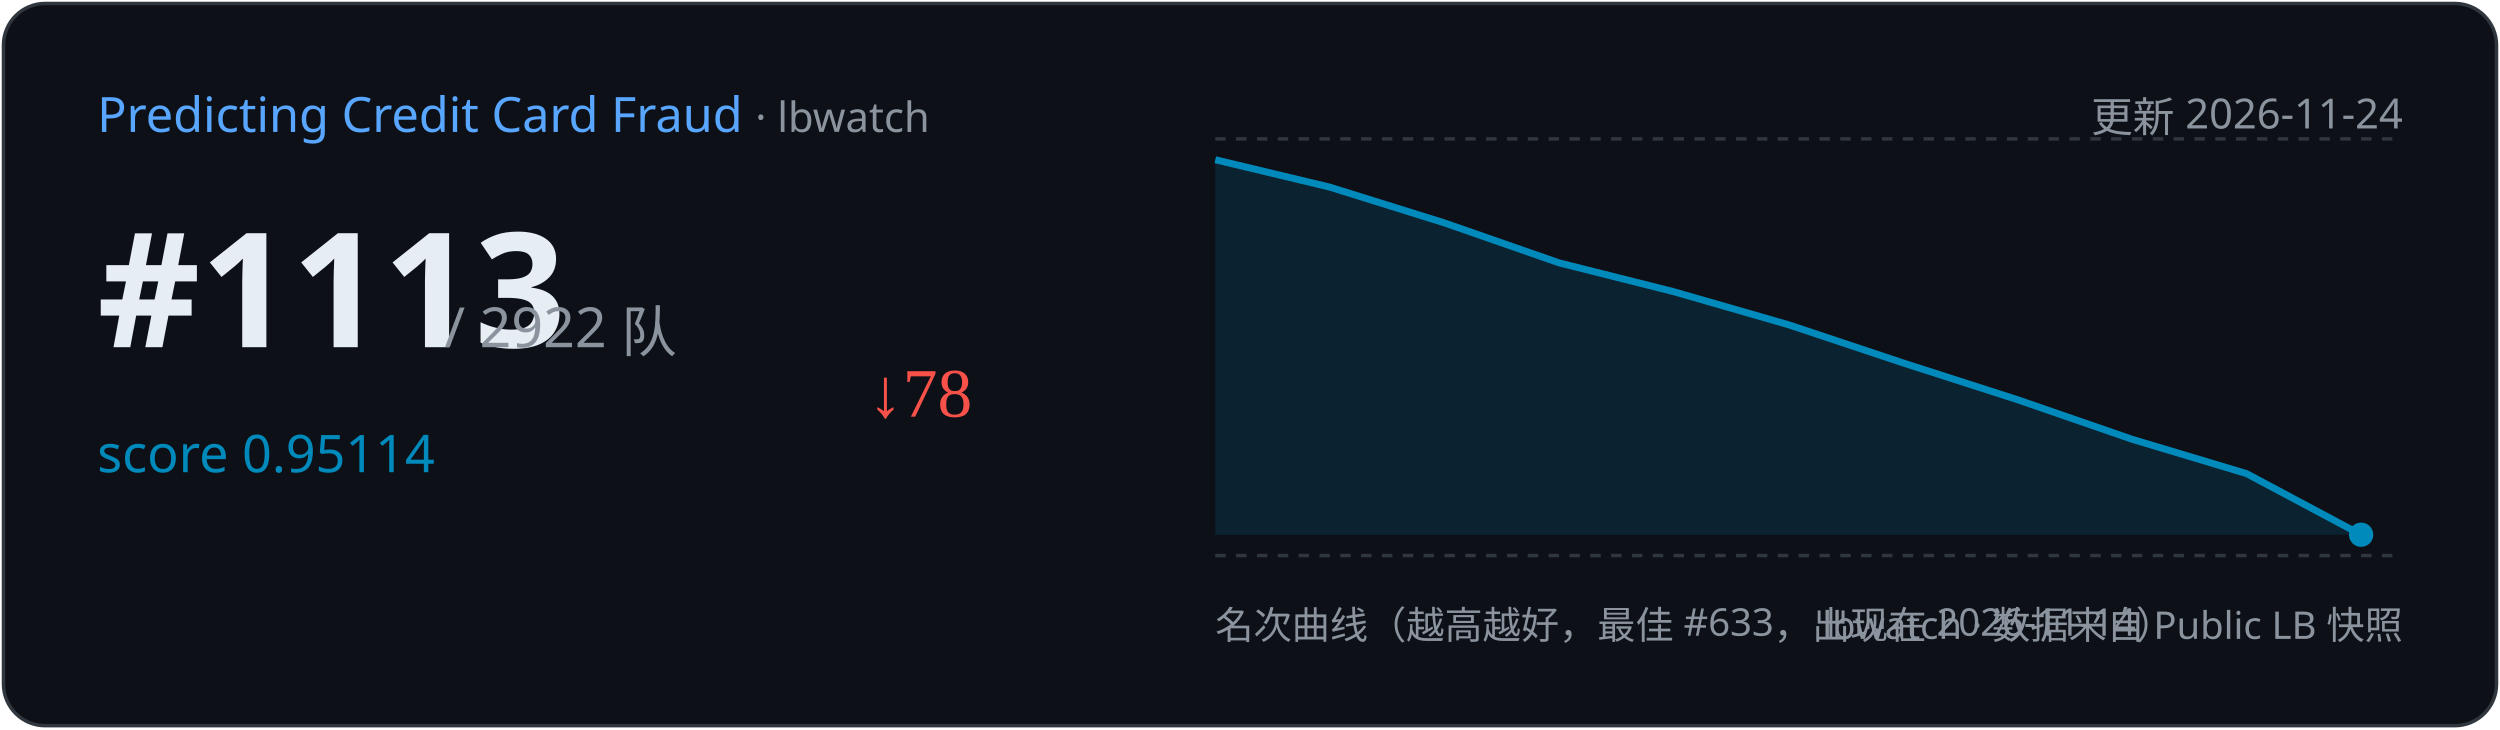
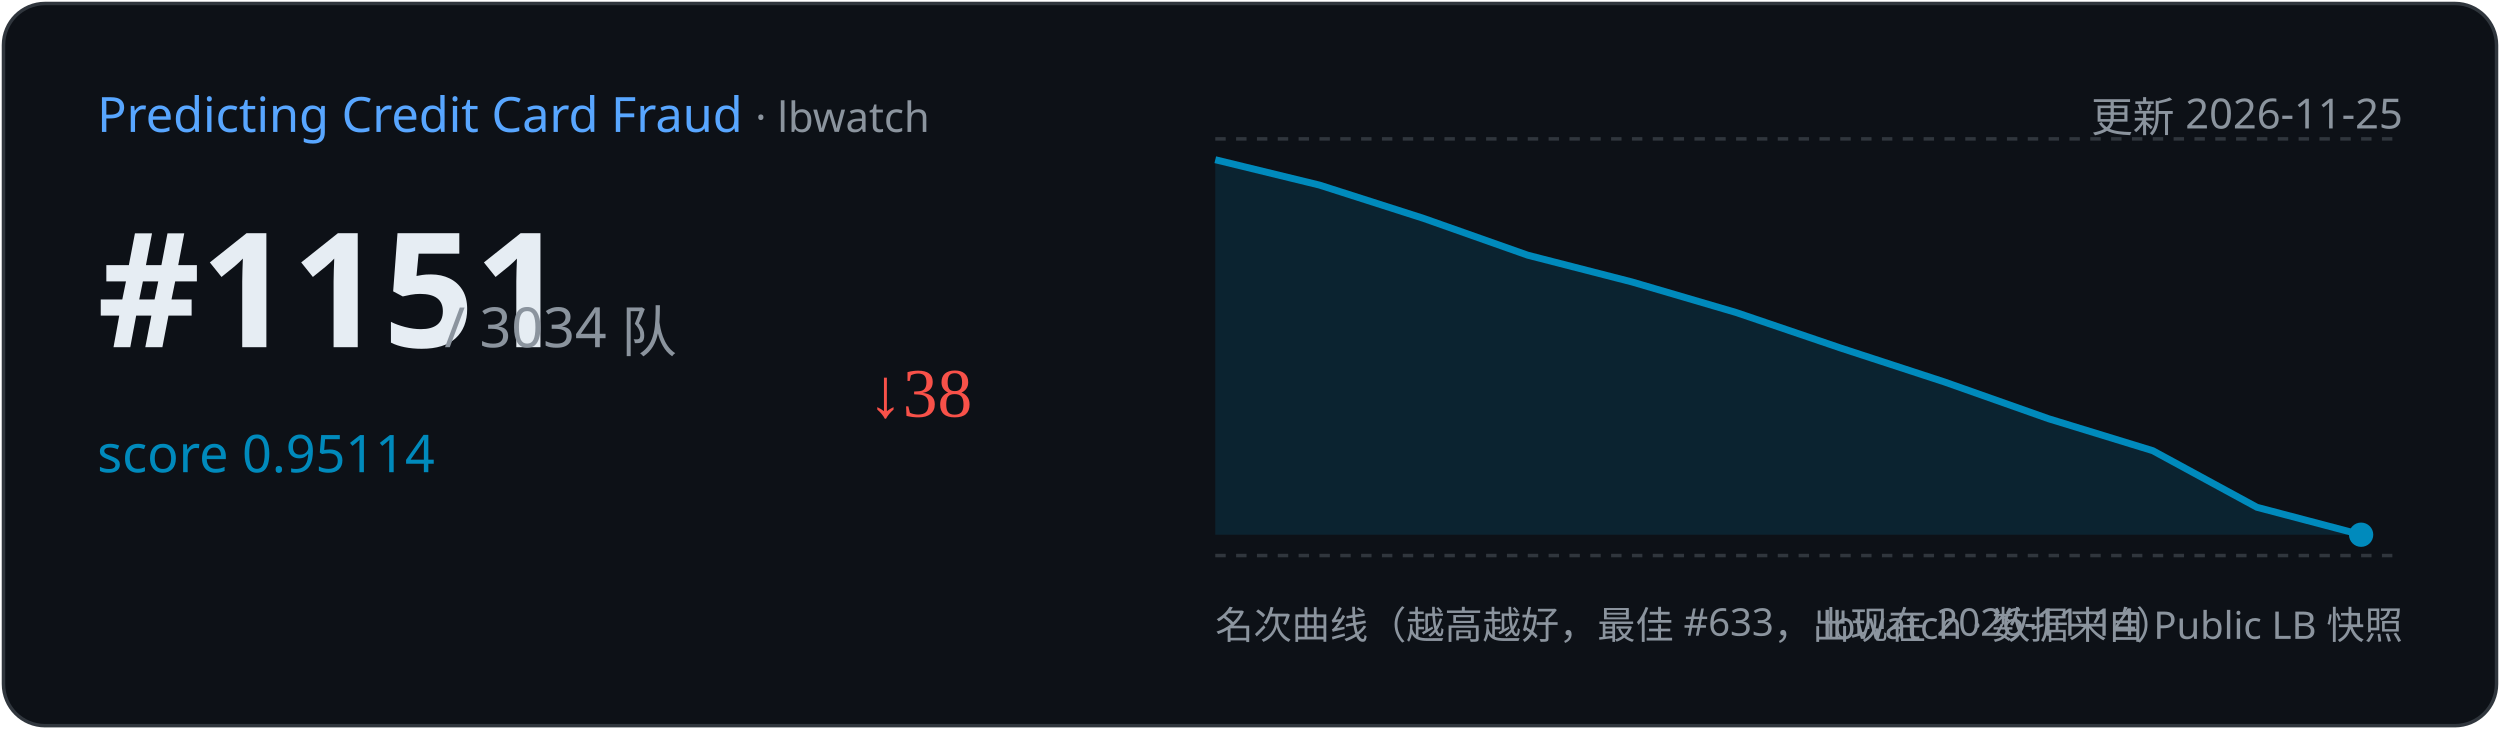
<svg xmlns="http://www.w3.org/2000/svg" width="720" height="210" viewBox="0 0 720 210">
  <rect x="1" y="1" width="718" height="208" rx="12" fill="#0d1117" stroke="#30363d" />
  <text x="28" y="38" font-family="Segoe UI,sans-serif" font-size="14" fill="#58a6ff">Predicting Credit Card Fraud
    <tspan fill="#8b949e" font-size="12"> · lbwatch</tspan>
  </text>
-   <text x="692" y="38" text-anchor="end" font-family="Segoe UI,sans-serif" font-size="12" fill="#8b949e">更新 2026-11-24</text>
-   <text x="28" y="100" font-family="Segoe UI,sans-serif" font-size="46" font-weight="700" fill="#e6edf3">#1113</text>
-   <text x="128" y="100" font-family="Segoe UI,sans-serif" font-size="16" fill="#8b949e">/ 2922 队</text>
+   <text x="692" y="38" text-anchor="end" font-family="Segoe UI,sans-serif" font-size="12" fill="#8b949e">更新 2026-11-25</text>
+   <text x="28" y="100" font-family="Segoe UI,sans-serif" font-size="46" font-weight="700" fill="#e6edf3">#1151</text>
+   <text x="128" y="100" font-family="Segoe UI,sans-serif" font-size="16" fill="#8b949e">/ 3034 队</text>
  <text x="28" y="136" font-family="Segoe UI,sans-serif" font-size="15" fill="#008ABC">score 0.95114</text>
-   <text x="250" y="120" font-size="20" fill="#f85149">↓78</text>
+   <text x="250" y="120" font-size="20" fill="#f85149">↓38</text>
  <line x1="350" y1="40" x2="692" y2="40" stroke="#30363d" stroke-dasharray="3 3" />
  <line x1="350" y1="160" x2="692" y2="160" stroke="#30363d" stroke-dasharray="3 3" />
-   <path d="M350.0,46.0 L383.0,53.9 L416.0,64.2 L449.0,75.7 L482.0,84.0 L515.0,93.5 L548.0,104.5 L581.0,115.1 L614.0,126.5 L647.0,136.4 L680.0,154.0 L680.0,154.0 L350.0,154 Z" fill="#008ABC" opacity="0.15" />
-   <polyline points="350.0,46.0 383.0,53.9 416.0,64.2 449.0,75.7 482.0,84.0 515.0,93.5 548.0,104.5 581.0,115.1 614.0,126.5 647.0,136.4 680.0,154.0" fill="none" stroke="#008ABC" stroke-width="2" />
+   <path d="M350.0,46.0 L380.0,53.3 L410.0,62.9 L440.0,73.5 L470.0,81.2 L500.0,90.0 L530.0,100.2 L560.0,110.0 L590.0,120.6 L620.0,129.8 L650.0,146.1 L680.0,154.0 L680.0,154.0 L350.0,154 Z" fill="#008ABC" opacity="0.15" />
+   <polyline points="350.0,46.0 380.0,53.3 410.0,62.9 440.0,73.5 470.0,81.2 500.0,90.0 530.0,100.2 560.0,110.0 590.0,120.6 620.0,129.8 650.0,146.1 680.0,154.0" fill="none" stroke="#008ABC" stroke-width="2" />
  <circle cx="680.0" cy="154.0" r="3.5" fill="#008ABC" />
  <text x="350" y="184" font-family="Segoe UI,sans-serif" font-size="11" fill="#8b949e">名次曲线（越高越好，最佳 #633，出现在 2026-11-14）</text>
  <text x="692" y="184" text-anchor="end" font-family="Segoe UI,sans-serif" font-size="11" fill="#8b949e">lbwatch · 数据来自 Public LB 快照</text>
</svg>
